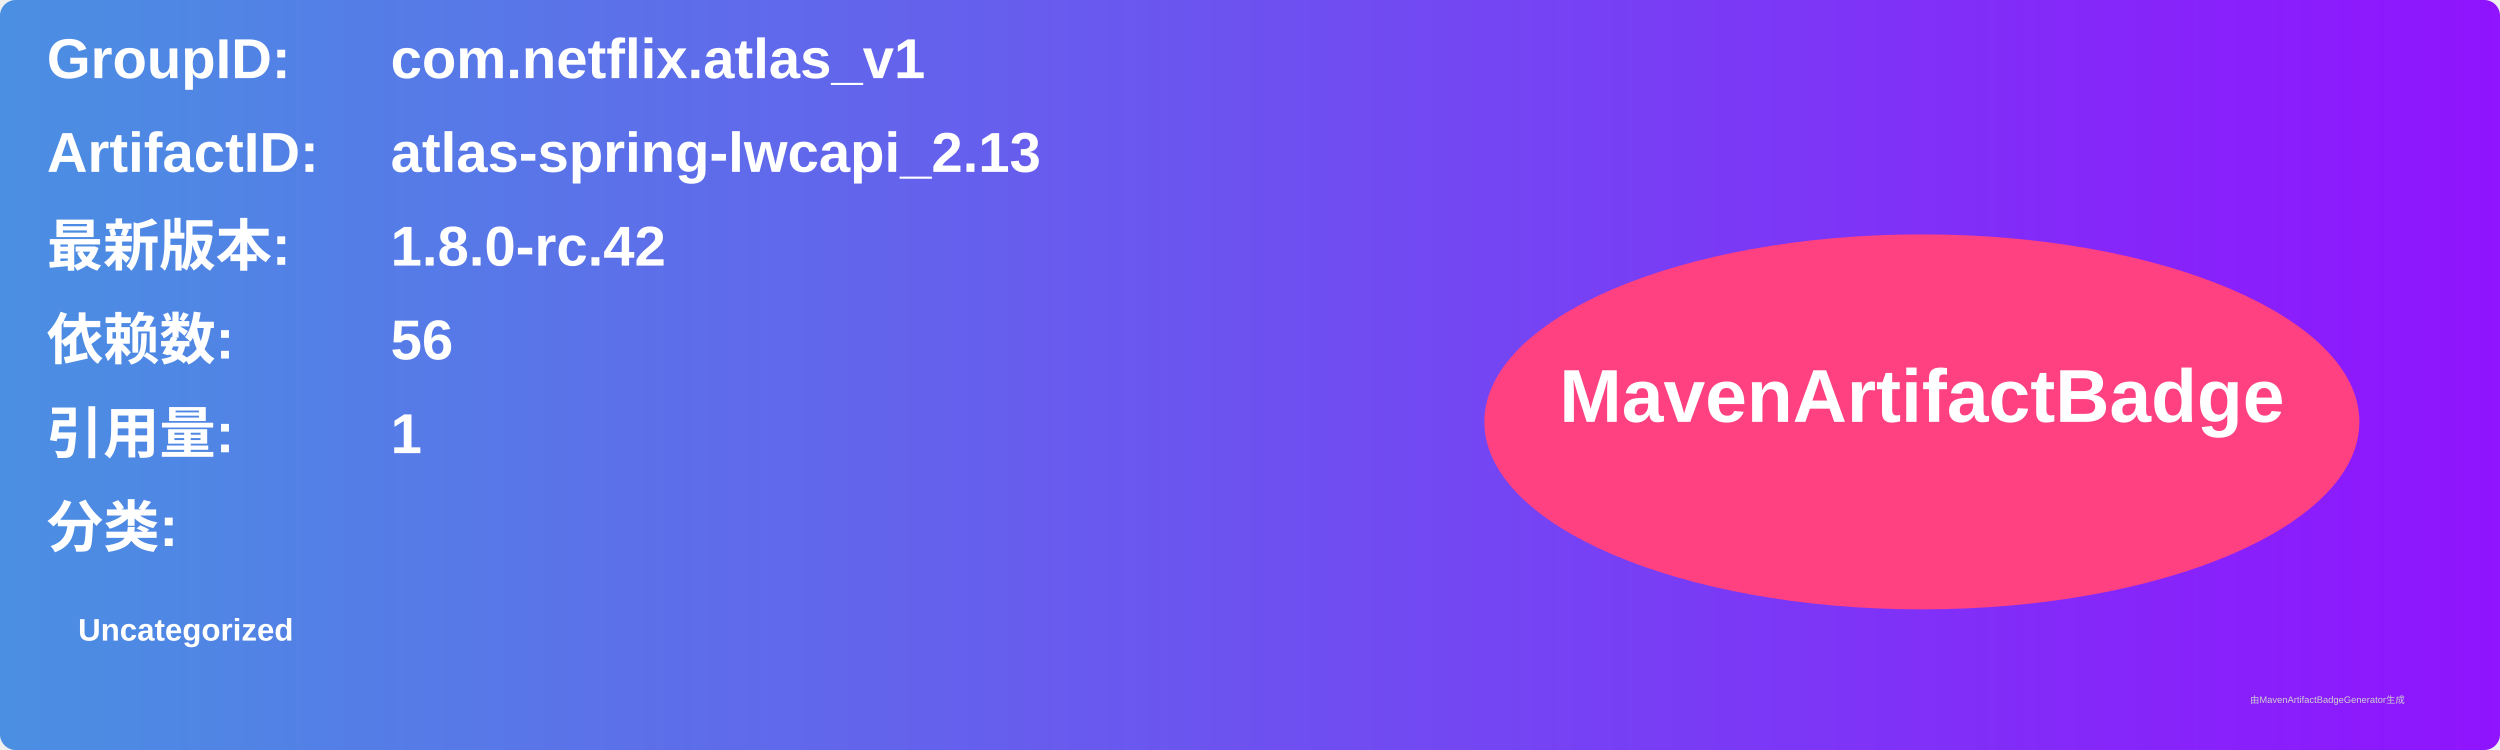
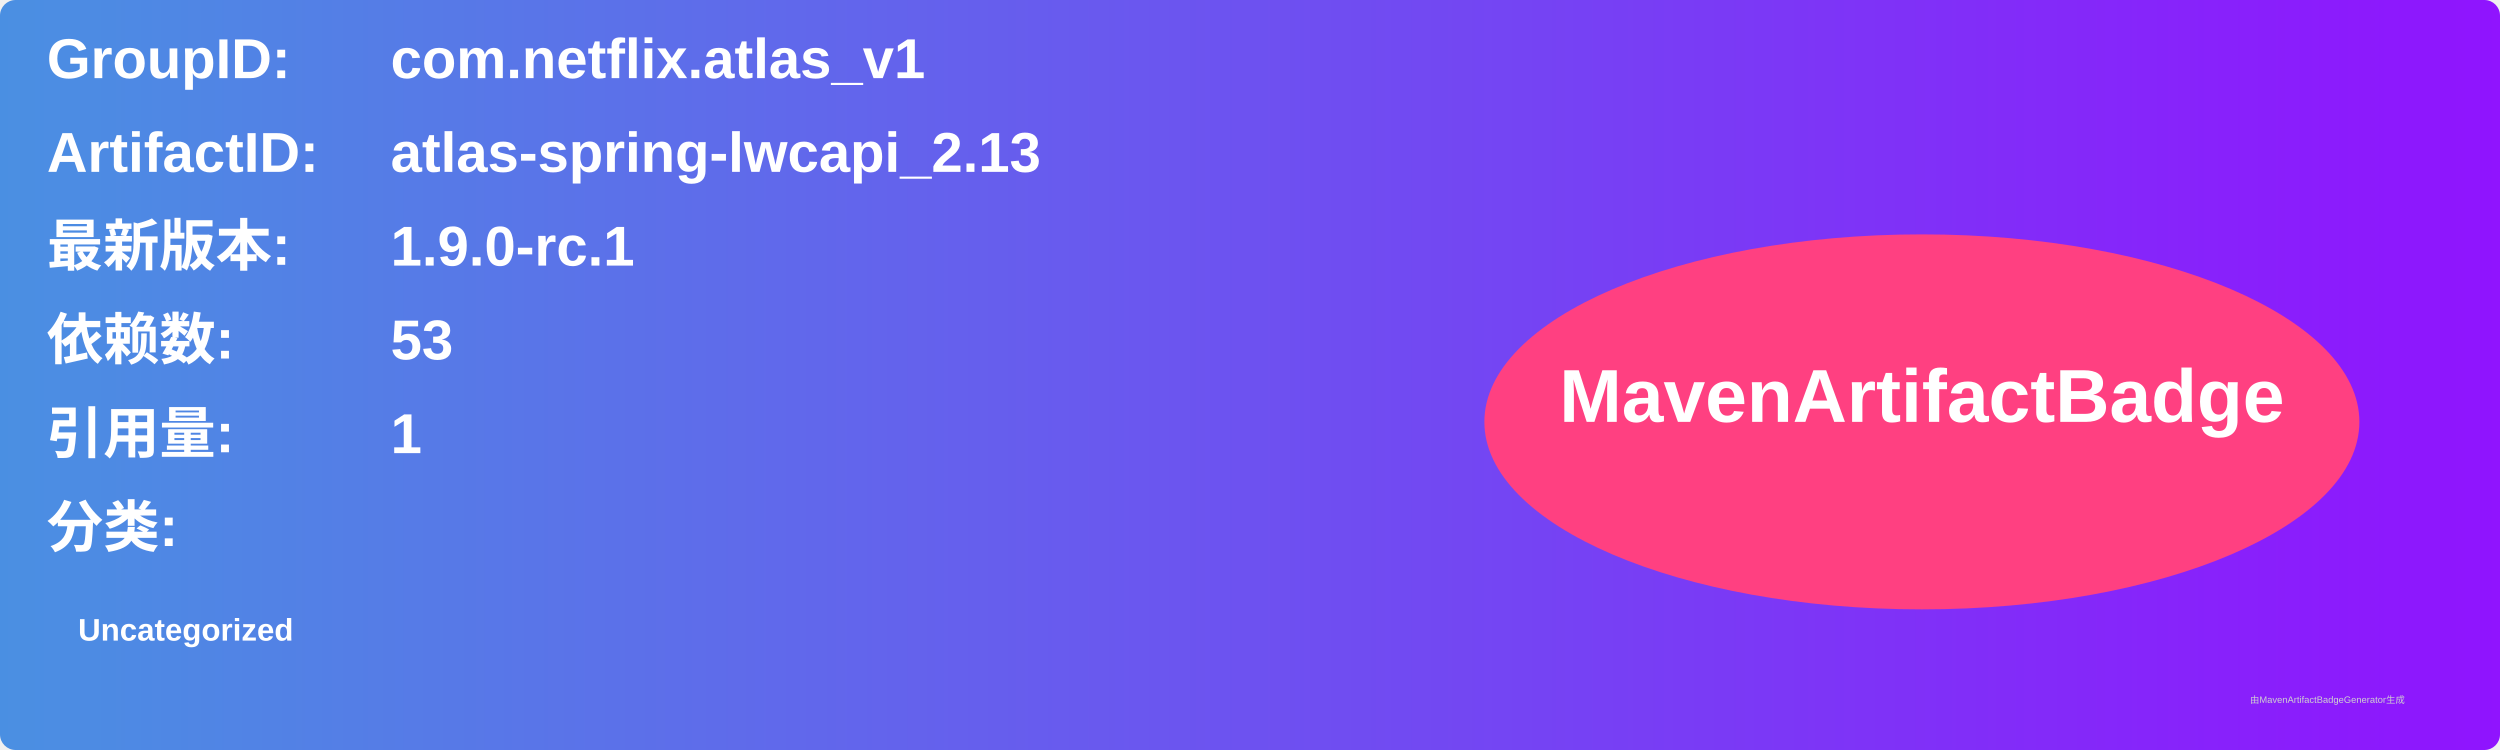
<svg xmlns="http://www.w3.org/2000/svg" width="800" height="240" viewBox="0 0 800 240">
  <linearGradient id="grad" x1="0%" y1="0%" x2="100%" y2="0%">
    <stop offset="0%" stop-color="#4a90e2" />
    <stop offset="100%" stop-color="#9013fe" />
  </linearGradient>
  <rect width="100%" height="100%" rx="5" ry="5" fill="url(#grad)" />
  <g transform="translate(15, 15)">
    <text x="0" y="10" font-family="Arial" font-size="18" fill="white" font-weight="bold" width="260">GroupID:</text>
    <text x="110" y="10" font-family="Arial" font-size="18" fill="white" font-weight="bold" width="460">com.netflix.atlas_v1</text>
    <text x="0" y="40" font-family="Arial" font-size="18" fill="white" font-weight="bold" width="260">ArtifactID:</text>
    <text x="110" y="40" font-family="Arial" font-size="18" fill="white" font-weight="bold" width="460">atlas-spring-lwcapi_2.13</text>
    <text x="0" y="70" font-family="Arial" font-size="18" fill="white" font-weight="bold">最新版本:</text>
    <text x="110" y="70" font-family="Arial" font-size="18" fill="white" font-weight="bold">
-       <tspan font-weight="bold">1.8.0-rc.42</tspan>
+       <tspan font-weight="bold">1.9.0-rc.1</tspan>
    </text>
    <text x="0" y="100" font-family="Arial" font-size="18" fill="white" font-weight="bold">依赖数: </text>
    <text x="110" y="100" font-family="Arial" font-size="18" fill="white">
-       <tspan font-weight="bold">56</tspan>
+       <tspan font-weight="bold">53</tspan>
    </text>
    <text x="0" y="130" font-family="Arial" font-size="18" fill="white" font-weight="bold">引用量: </text>
    <text x="110" y="130" font-family="Arial" font-size="18" fill="white">
      <tspan font-weight="bold">1</tspan>
    </text>
    <text x="0" y="160" font-family="Arial" font-size="18" fill="white" font-weight="bold">分类:</text>
    <text x="10" y="190" font-family="Arial" font-size="10" fill="white">
      <tspan font-weight="bold">Uncategorized</tspan>
    </text>
    <ellipse cx="600" cy="120" rx="140" ry="60" fill="#ff4081" />
    <text x="600" y="120" text-anchor="middle" font-family="Arial" font-size="24" fill="white" font-weight="bold">MavenArtifactBadge</text>
  </g>
  <text x="720" y="225" font-family="Arial" font-size="3" fill="#d0d0d0">由MavenArtifactBadgeGenerator生成</text>
</svg>
